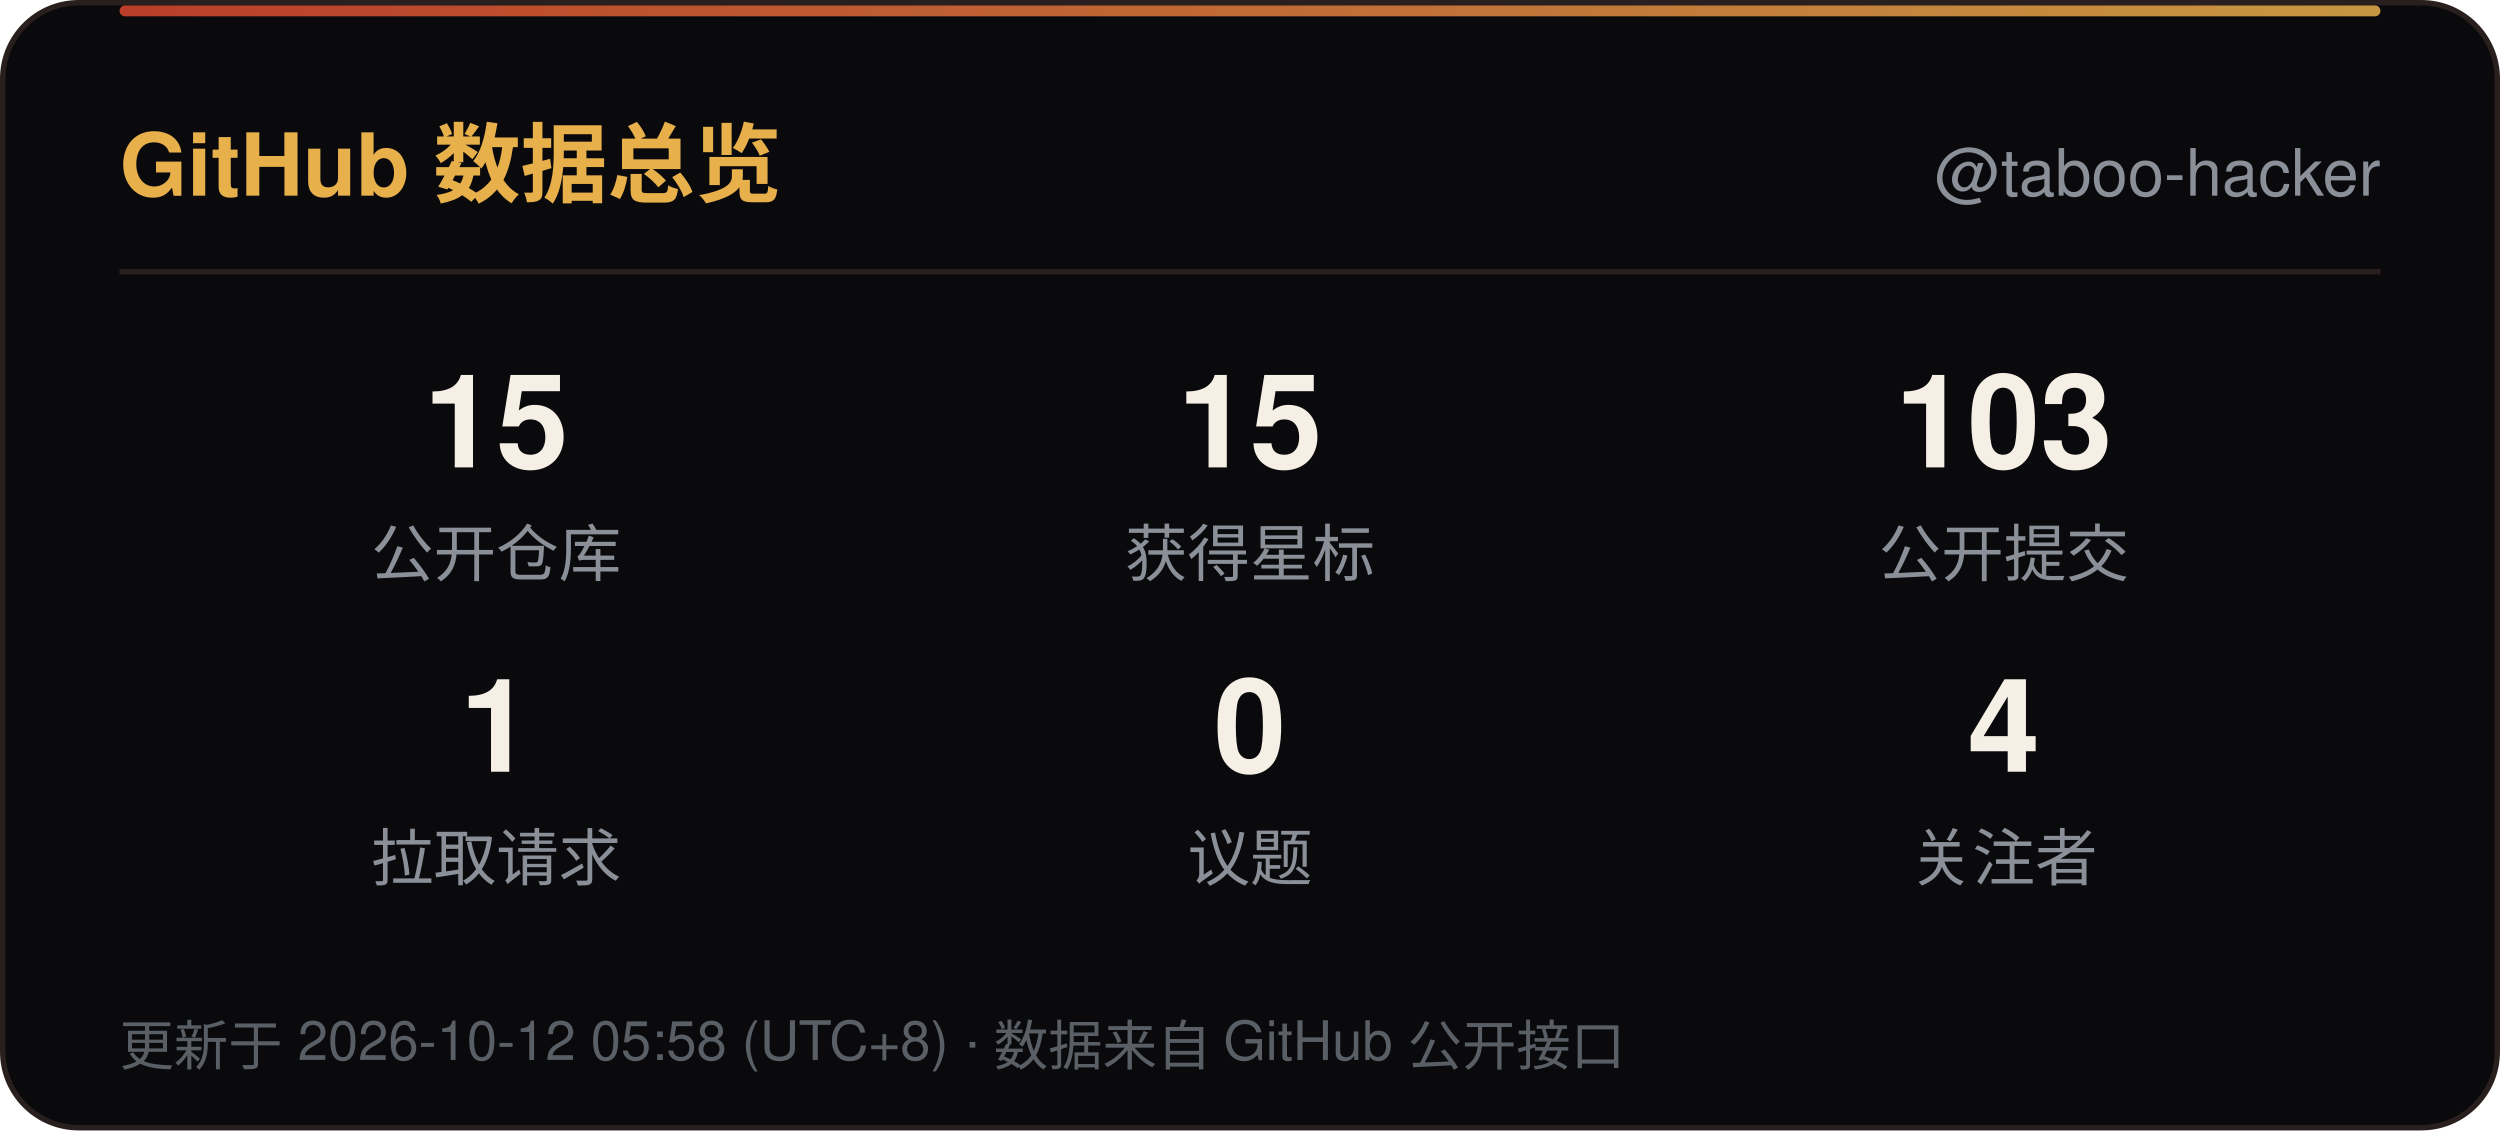
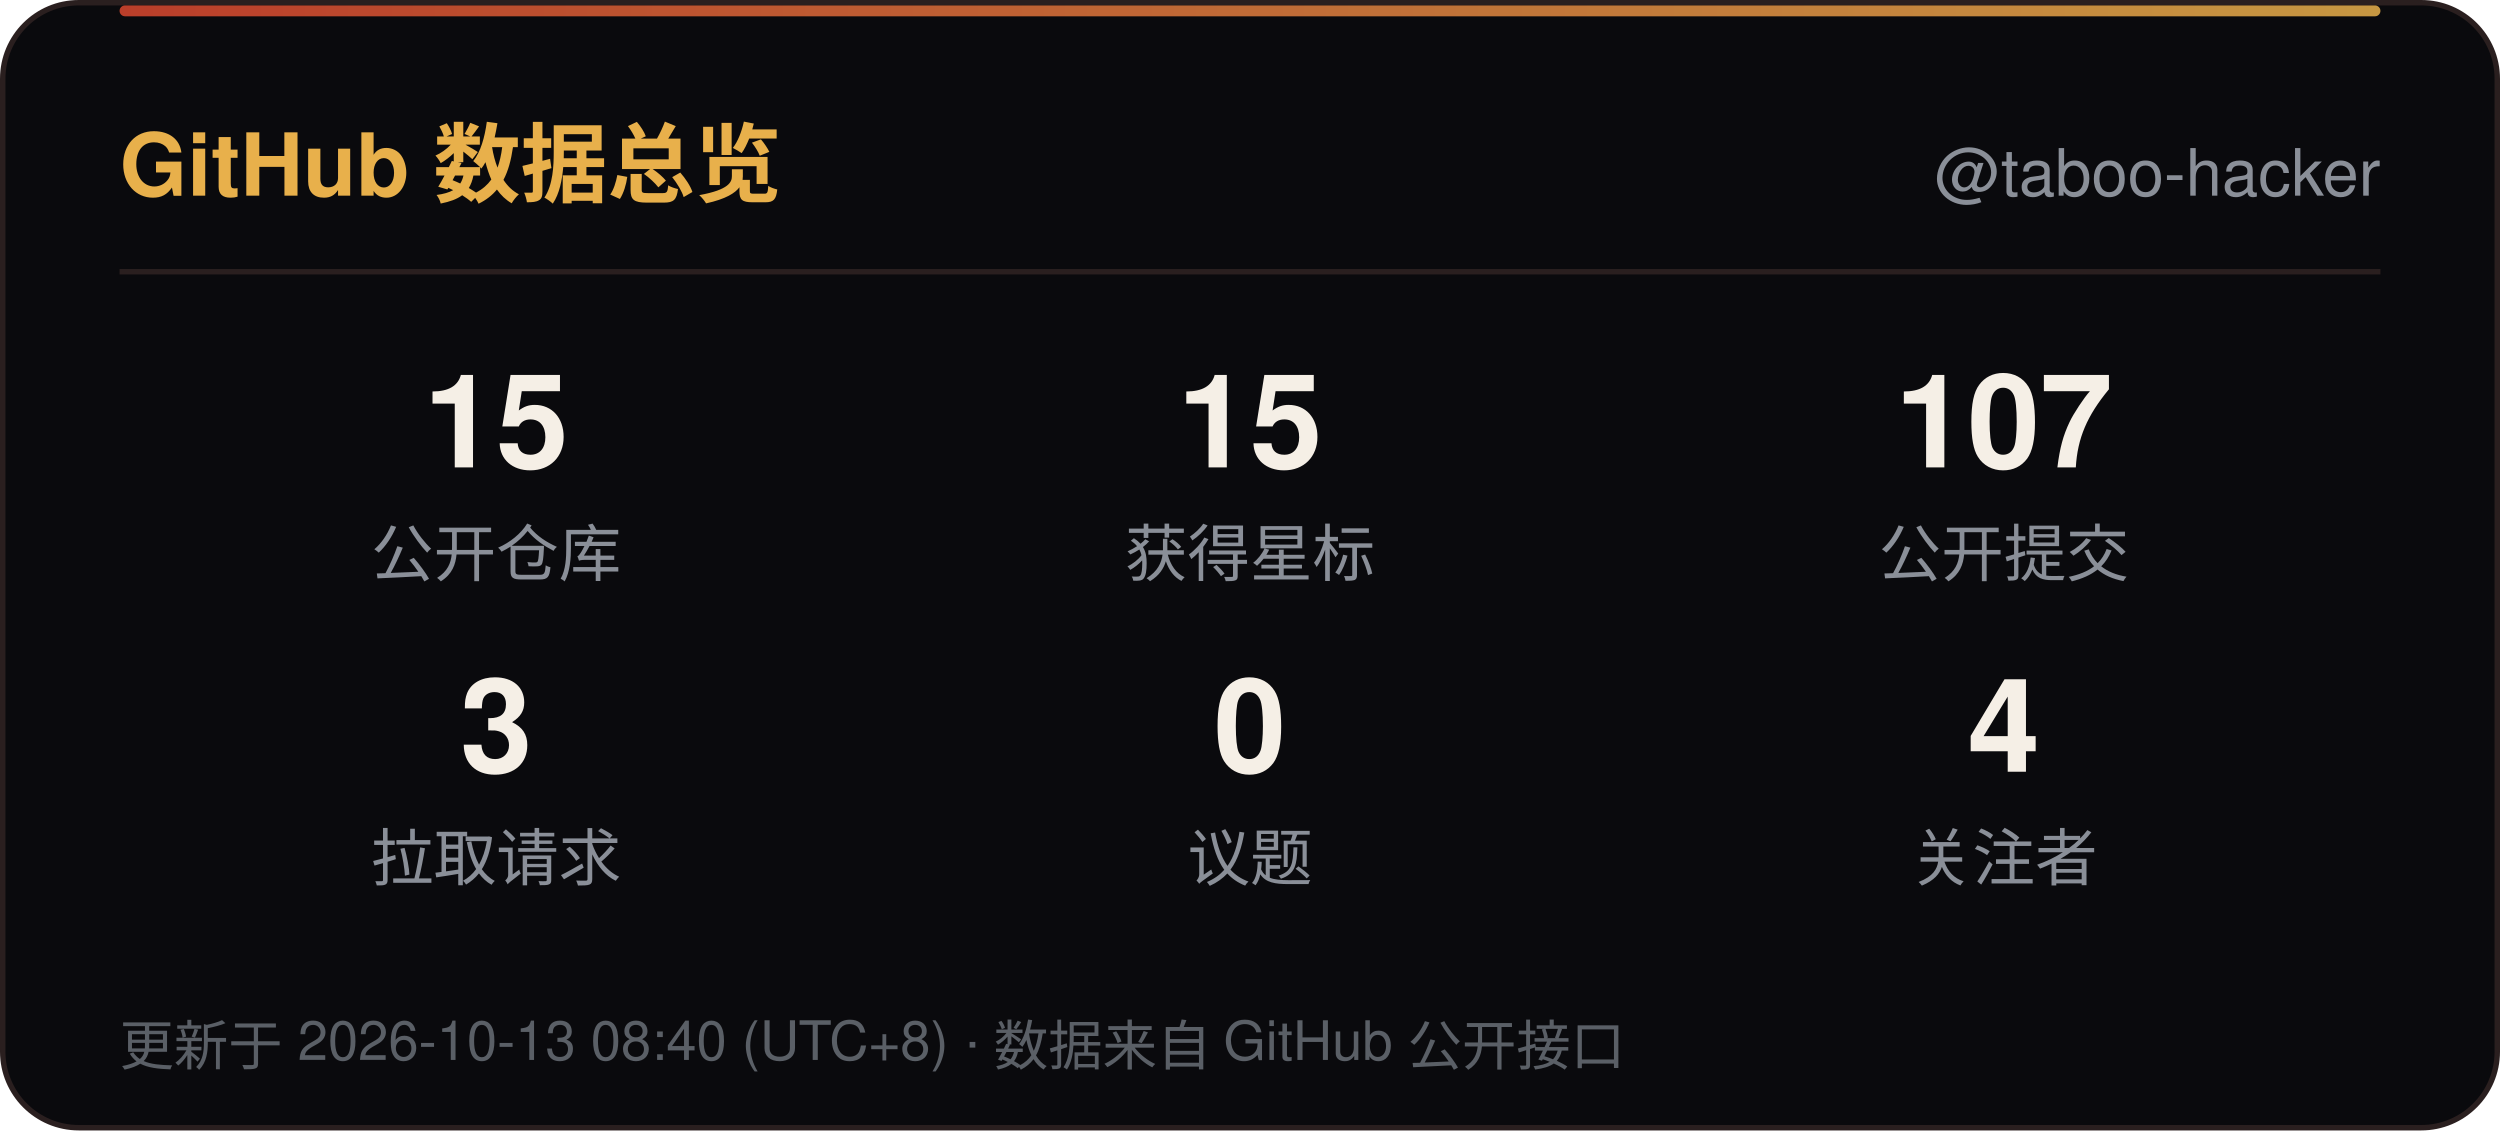
<svg xmlns="http://www.w3.org/2000/svg" width="460" height="208" viewBox="0 0 460 208" role="img" aria-label="GitHub 数据总览">
  <defs>
    <linearGradient id="line" x1="0" y1="0" x2="1" y2="0">
      <stop offset="0" stop-color="#D9482F" />
      <stop offset="1" stop-color="#E8B04B" />
    </linearGradient>
    <linearGradient id="sweep" x1="0" y1="0" x2="1" y2="0">
      <stop offset="0" stop-color="#E8B04B" stop-opacity="0" />
      <stop offset="0.5" stop-color="#E8B04B" stop-opacity="0.6" />
      <stop offset="1" stop-color="#E8B04B" stop-opacity="0" />
    </linearGradient>
  </defs>
  <rect x="0.5" y="0.5" width="459" height="207" rx="14" fill="#0A0A0D" stroke="#2A1F1F" />
  <rect x="22" y="1" width="416" height="2" rx="1" fill="url(#line)" opacity="0.85" />
  <rect x="-140" y="1" width="140" height="2.5" fill="url(#sweep)">
    <animate attributeName="x" values="-140;460" dur="6s" repeatCount="indefinite" />
  </rect>
  <text x="22" y="36" font-family="'Segoe UI',Ubuntu,'Microsoft YaHei','PingFang SC','Noto Sans SC',-apple-system,BlinkMacSystemFont,Helvetica,Arial,sans-serif" font-size="16" font-weight="700" fill="#E8B04B">GitHub 数据总览</text>
  <text x="438" y="36" text-anchor="end" font-family="'Segoe UI',Ubuntu,'Microsoft YaHei','PingFang SC','Noto Sans SC',-apple-system,BlinkMacSystemFont,Helvetica,Arial,sans-serif" font-size="12" fill="#8A8F98">@taboo-hacker</text>
  <line x1="22" y1="50" x2="438" y2="50" stroke="#2A1F1F" />
  <text x="91.3" y="86" text-anchor="middle" font-family="'Segoe UI',Ubuntu,'Microsoft YaHei','PingFang SC','Noto Sans SC',-apple-system,BlinkMacSystemFont,Helvetica,Arial,sans-serif" font-size="24" font-weight="700" fill="#F5EFE6">15</text>
  <text x="91.3" y="106" text-anchor="middle" font-family="'Segoe UI',Ubuntu,'Microsoft YaHei','PingFang SC','Noto Sans SC',-apple-system,BlinkMacSystemFont,Helvetica,Arial,sans-serif" font-size="11.5" fill="#8A8F98">公开仓库</text>
  <text x="230.0" y="86" text-anchor="middle" font-family="'Segoe UI',Ubuntu,'Microsoft YaHei','PingFang SC','Noto Sans SC',-apple-system,BlinkMacSystemFont,Helvetica,Arial,sans-serif" font-size="24" font-weight="700" fill="#F5EFE6">15</text>
  <text x="230.0" y="106" text-anchor="middle" font-family="'Segoe UI',Ubuntu,'Microsoft YaHei','PingFang SC','Noto Sans SC',-apple-system,BlinkMacSystemFont,Helvetica,Arial,sans-serif" font-size="11.5" fill="#8A8F98">获得星标</text>
-   <text x="368.7" y="86" text-anchor="middle" font-family="'Segoe UI',Ubuntu,'Microsoft YaHei','PingFang SC','Noto Sans SC',-apple-system,BlinkMacSystemFont,Helvetica,Arial,sans-serif" font-size="24" font-weight="700" fill="#F5EFE6">103</text>
+   <text x="368.7" y="86" text-anchor="middle" font-family="'Segoe UI',Ubuntu,'Microsoft YaHei','PingFang SC','Noto Sans SC',-apple-system,BlinkMacSystemFont,Helvetica,Arial,sans-serif" font-size="24" font-weight="700" fill="#F5EFE6">107</text>
  <text x="368.7" y="106" text-anchor="middle" font-family="'Segoe UI',Ubuntu,'Microsoft YaHei','PingFang SC','Noto Sans SC',-apple-system,BlinkMacSystemFont,Helvetica,Arial,sans-serif" font-size="11.5" fill="#8A8F98">公开提交</text>
-   <text x="91.3" y="142" text-anchor="middle" font-family="'Segoe UI',Ubuntu,'Microsoft YaHei','PingFang SC','Noto Sans SC',-apple-system,BlinkMacSystemFont,Helvetica,Arial,sans-serif" font-size="24" font-weight="700" fill="#F5EFE6">1</text>
+   <text x="91.3" y="142" text-anchor="middle" font-family="'Segoe UI',Ubuntu,'Microsoft YaHei','PingFang SC','Noto Sans SC',-apple-system,BlinkMacSystemFont,Helvetica,Arial,sans-serif" font-size="24" font-weight="700" fill="#F5EFE6">3</text>
  <text x="91.3" y="162" text-anchor="middle" font-family="'Segoe UI',Ubuntu,'Microsoft YaHei','PingFang SC','Noto Sans SC',-apple-system,BlinkMacSystemFont,Helvetica,Arial,sans-serif" font-size="11.5" fill="#8A8F98">拉取请求</text>
  <text x="230.0" y="142" text-anchor="middle" font-family="'Segoe UI',Ubuntu,'Microsoft YaHei','PingFang SC','Noto Sans SC',-apple-system,BlinkMacSystemFont,Helvetica,Arial,sans-serif" font-size="24" font-weight="700" fill="#F5EFE6">0</text>
  <text x="230.0" y="162" text-anchor="middle" font-family="'Segoe UI',Ubuntu,'Microsoft YaHei','PingFang SC','Noto Sans SC',-apple-system,BlinkMacSystemFont,Helvetica,Arial,sans-serif" font-size="11.5" fill="#8A8F98">议题</text>
  <text x="368.7" y="142" text-anchor="middle" font-family="'Segoe UI',Ubuntu,'Microsoft YaHei','PingFang SC','Noto Sans SC',-apple-system,BlinkMacSystemFont,Helvetica,Arial,sans-serif" font-size="24" font-weight="700" fill="#F5EFE6">4</text>
  <text x="368.7" y="162" text-anchor="middle" font-family="'Segoe UI',Ubuntu,'Microsoft YaHei','PingFang SC','Noto Sans SC',-apple-system,BlinkMacSystemFont,Helvetica,Arial,sans-serif" font-size="11.5" fill="#8A8F98">关注者</text>
-   <text x="22" y="196" font-family="'Segoe UI',Ubuntu,'Microsoft YaHei','PingFang SC','Noto Sans SC',-apple-system,BlinkMacSystemFont,Helvetica,Arial,sans-serif" font-size="10" fill="#5A5F66">更新于 2026-10-12 05:58 (UTC+8) · 数据来自 GitHub 公开接口</text>
+   <text x="22" y="196" font-family="'Segoe UI',Ubuntu,'Microsoft YaHei','PingFang SC','Noto Sans SC',-apple-system,BlinkMacSystemFont,Helvetica,Arial,sans-serif" font-size="10" fill="#5A5F66">更新于 2026-10-13 08:40 (UTC+8) · 数据来自 GitHub 公开接口</text>
</svg>
